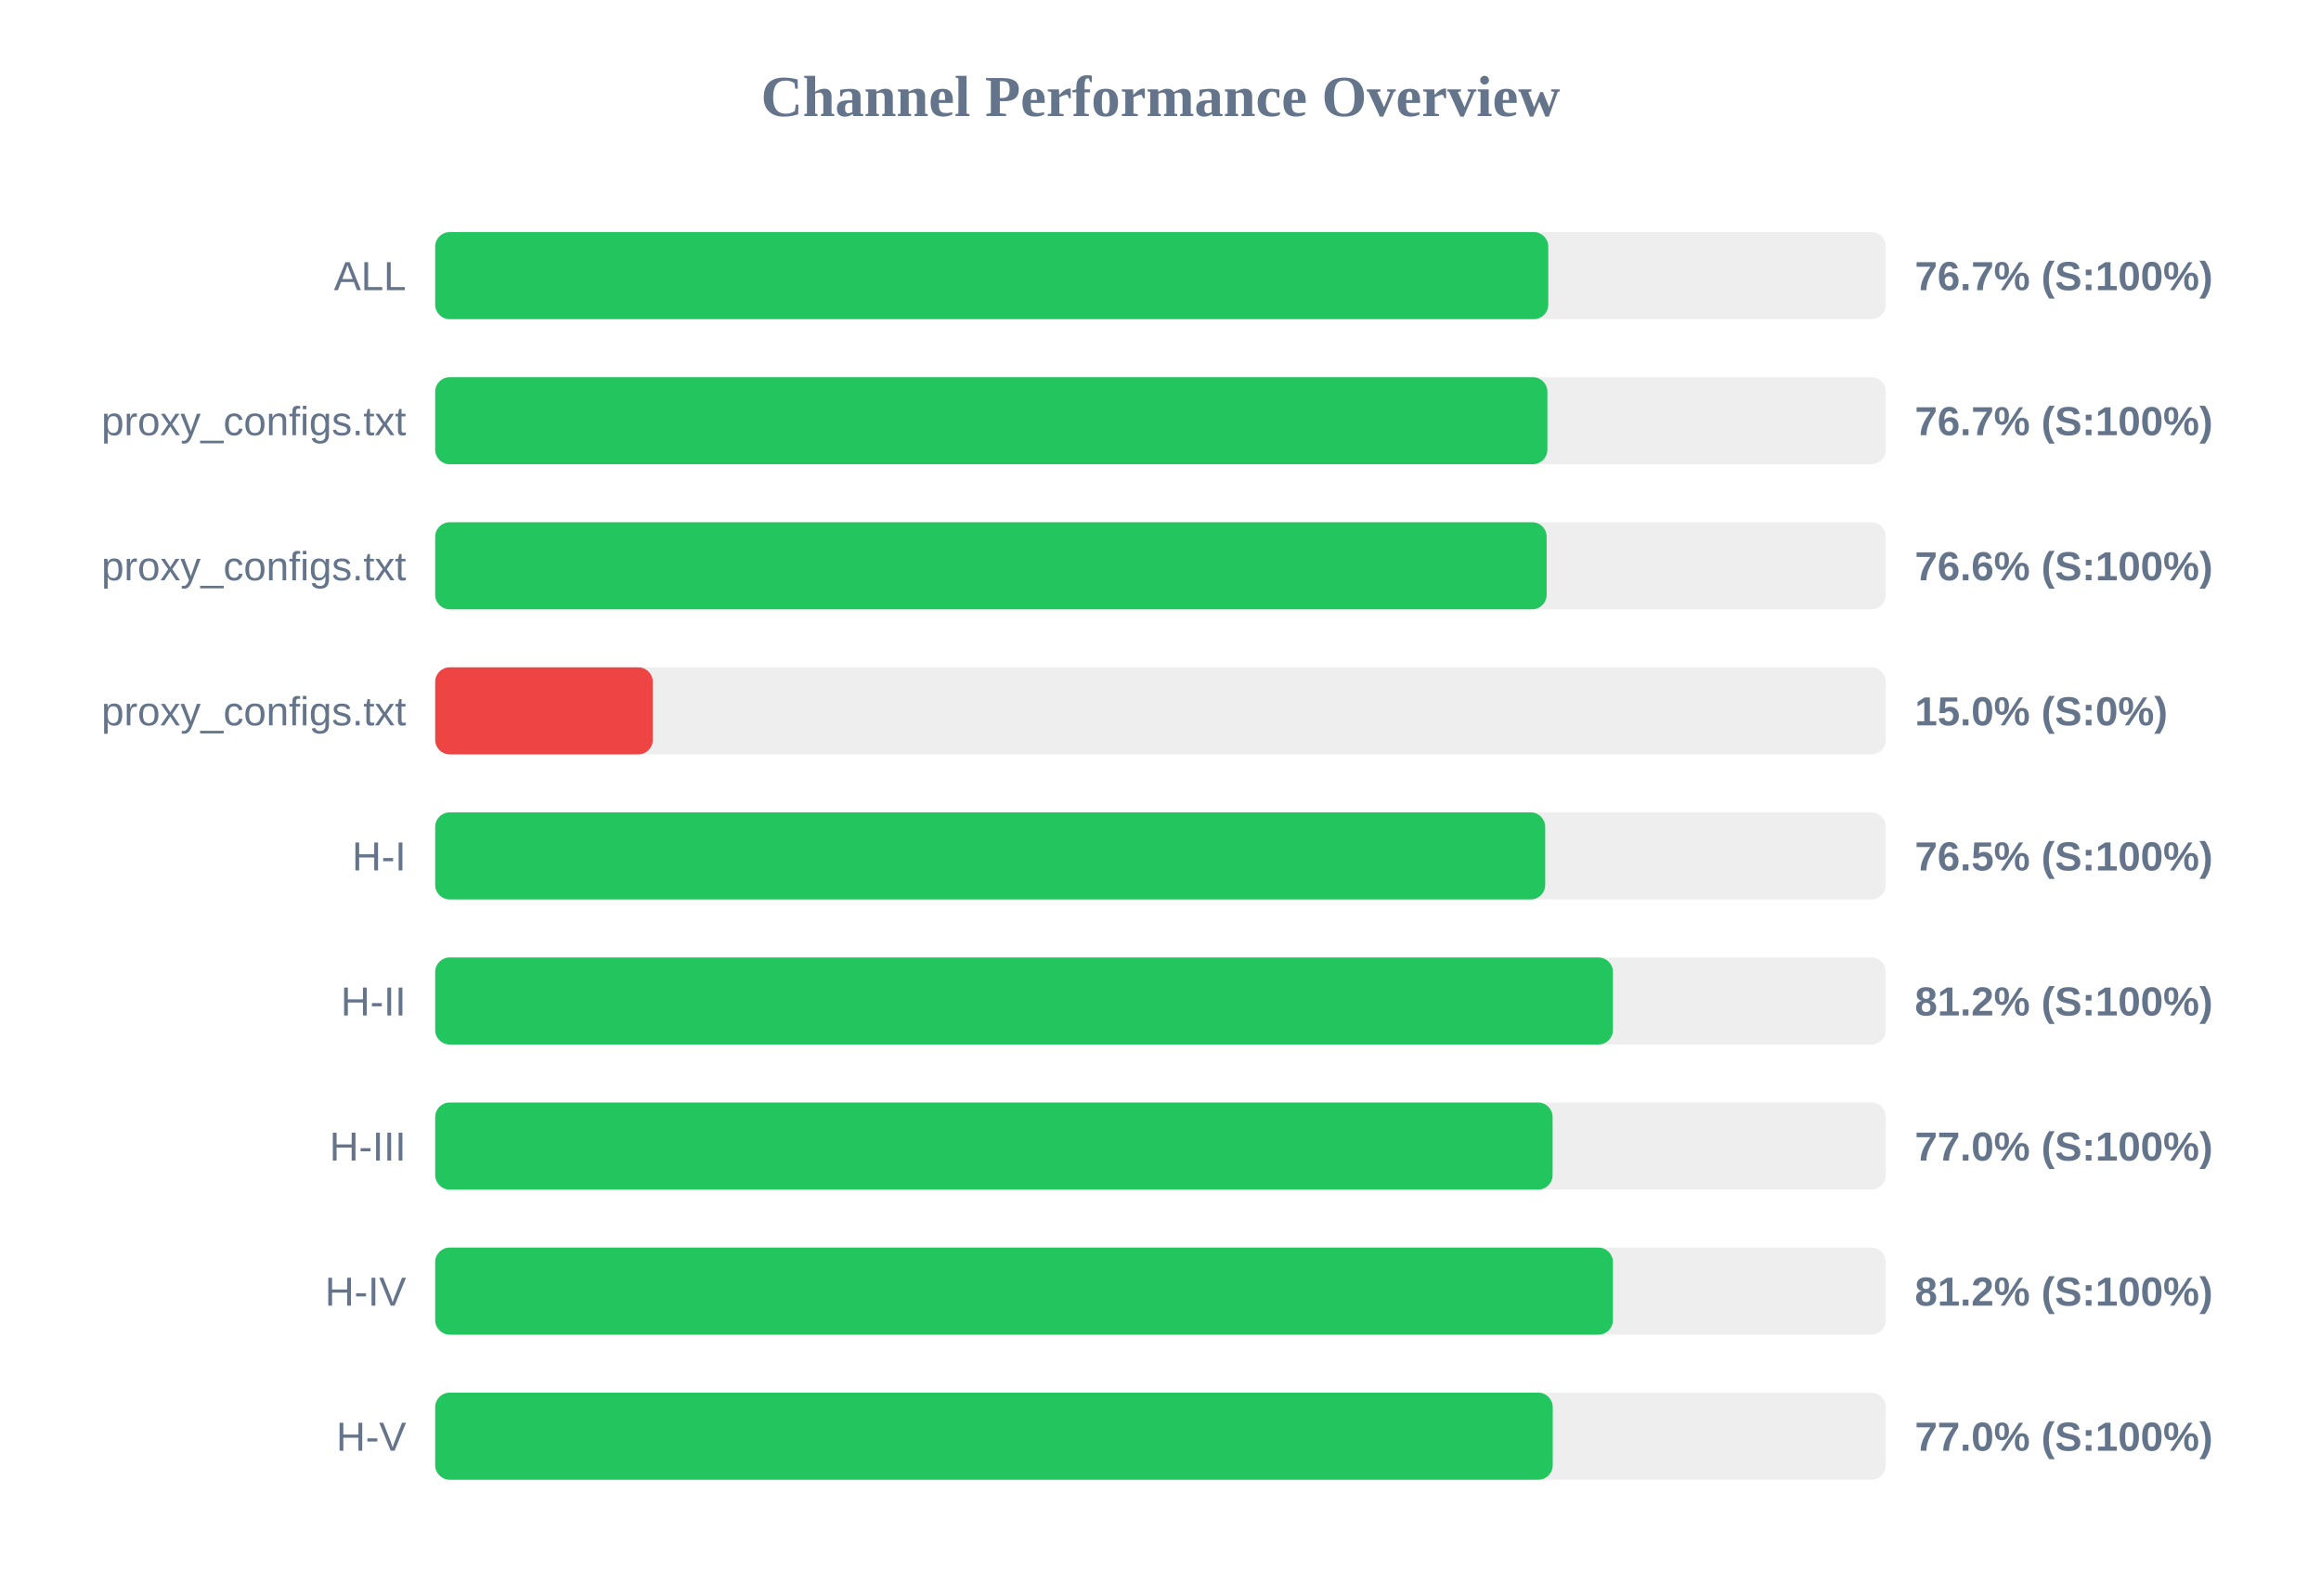
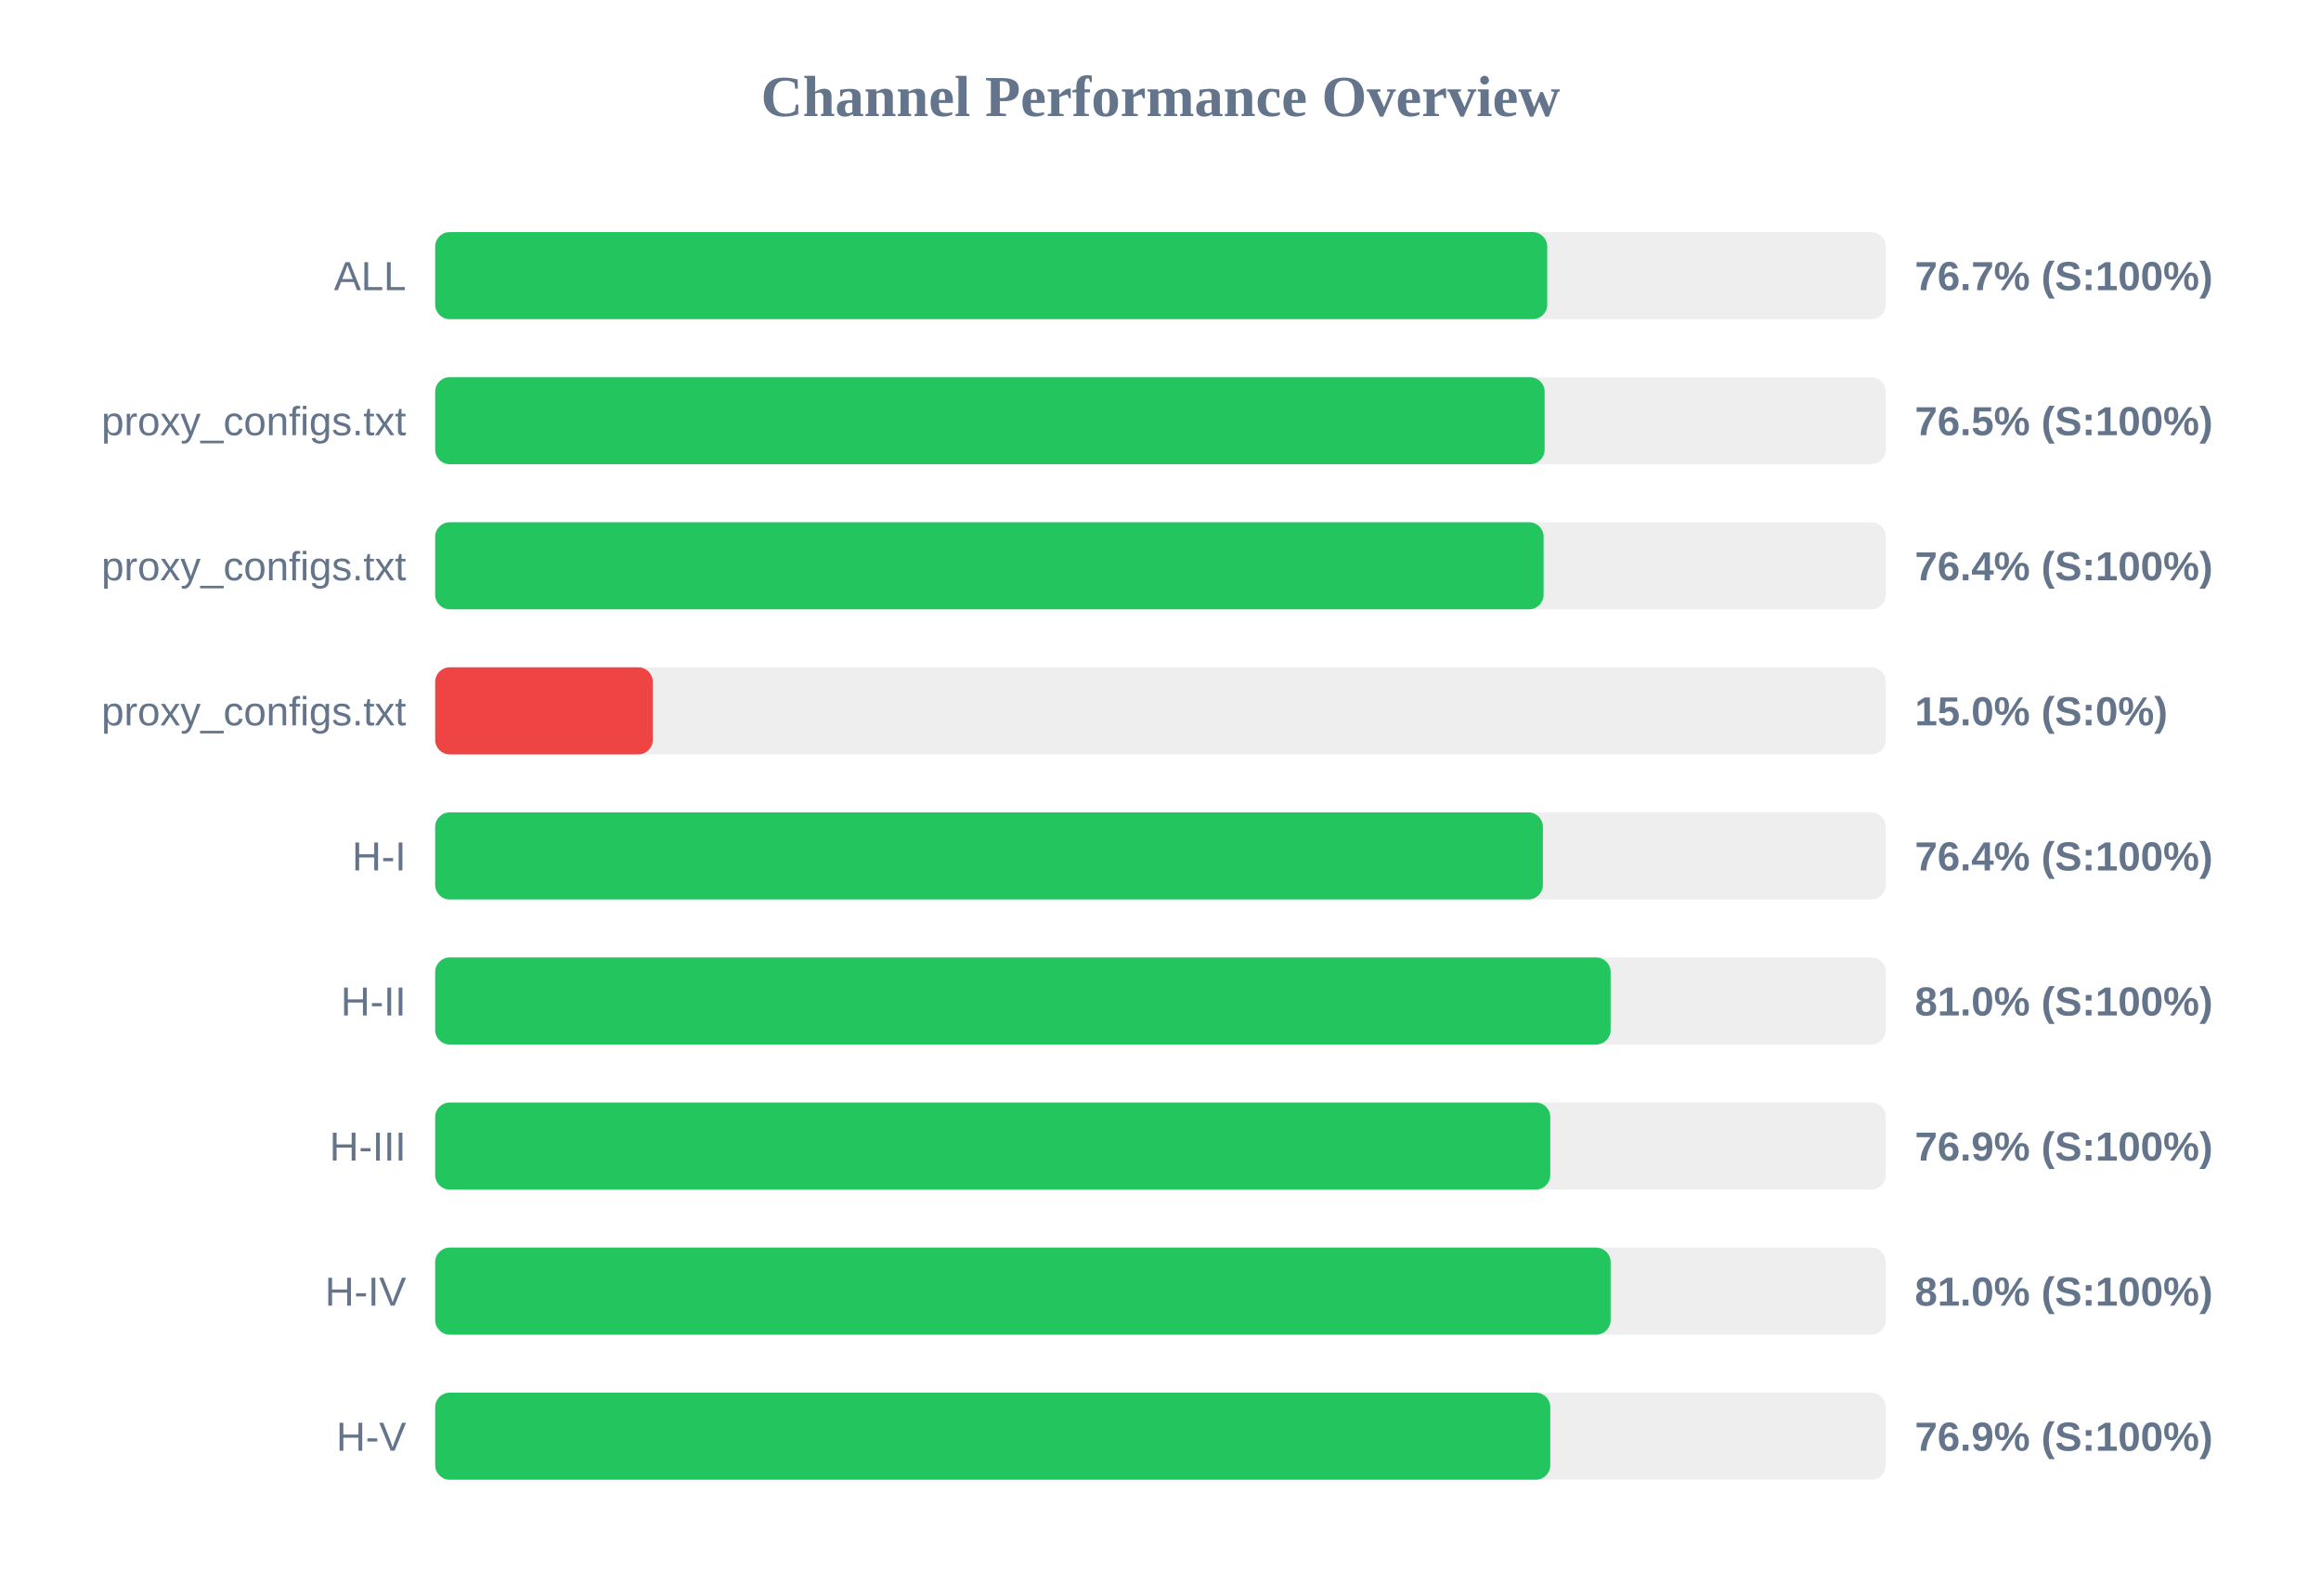
<svg xmlns="http://www.w3.org/2000/svg" width="800" height="550" version="1.1">
  <style>
        .row { font: 14px Arial; fill: #64748b; }
        .score { font: bold 14px Arial; fill: #64748b; }
    </style>
  <text x="400" y="40" text-anchor="middle" font-size="20px" font-weight="bold" fill="#64748b">Channel Performance Overview</text>
  <rect x="150" y="80" width="500" height="30" fill="#eee" rx="5" />
-   <rect x="150" y="80" width="383.65" height="30" fill="#22c55e" rx="5" />
+   <rect x="150" y="80" width="383.3" height="30" fill="#22c55e" rx="5" />
  <text x="140" y="100" text-anchor="end" class="row">ALL</text>
  <text x="660" y="100" text-anchor="start" class="score">76.7% (S:100%)</text>
  <rect x="150" y="130" width="500" height="30" fill="#eee" rx="5" />
-   <rect x="150" y="130" width="383.35" height="30" fill="#22c55e" rx="5" />
+   <rect x="150" y="130" width="382.4" height="30" fill="#22c55e" rx="5" />
  <text x="140" y="150" text-anchor="end" class="row">proxy_configs.txt</text>
-   <text x="660" y="150" text-anchor="start" class="score">76.7% (S:100%)</text>
+   <text x="660" y="150" text-anchor="start" class="score">76.5% (S:100%)</text>
  <rect x="150" y="180" width="500" height="30" fill="#eee" rx="5" />
-   <rect x="150" y="180" width="383.1" height="30" fill="#22c55e" rx="5" />
+   <rect x="150" y="180" width="382.05" height="30" fill="#22c55e" rx="5" />
  <text x="140" y="200" text-anchor="end" class="row">proxy_configs.txt</text>
-   <text x="660" y="200" text-anchor="start" class="score">76.6% (S:100%)</text>
+   <text x="660" y="200" text-anchor="start" class="score">76.4% (S:100%)</text>
  <rect x="150" y="230" width="500" height="30" fill="#eee" rx="5" />
  <rect x="150" y="230" width="75.0" height="30" fill="#ef4444" rx="5" />
  <text x="140" y="250" text-anchor="end" class="row">proxy_configs.txt</text>
  <text x="660" y="250" text-anchor="start" class="score">15.0% (S:0%)</text>
  <rect x="150" y="280" width="500" height="30" fill="#eee" rx="5" />
-   <rect x="150" y="280" width="382.6" height="30" fill="#22c55e" rx="5" />
+   <rect x="150" y="280" width="381.8" height="30" fill="#22c55e" rx="5" />
  <text x="140" y="300" text-anchor="end" class="row">H-I</text>
-   <text x="660" y="300" text-anchor="start" class="score">76.5% (S:100%)</text>
+   <text x="660" y="300" text-anchor="start" class="score">76.4% (S:100%)</text>
  <rect x="150" y="330" width="500" height="30" fill="#eee" rx="5" />
-   <rect x="150" y="330" width="405.95" height="30" fill="#22c55e" rx="5" />
+   <rect x="150" y="330" width="405.15" height="30" fill="#22c55e" rx="5" />
  <text x="140" y="350" text-anchor="end" class="row">H-II</text>
-   <text x="660" y="350" text-anchor="start" class="score">81.2% (S:100%)</text>
+   <text x="660" y="350" text-anchor="start" class="score">81.0% (S:100%)</text>
  <rect x="150" y="380" width="500" height="30" fill="#eee" rx="5" />
-   <rect x="150" y="380" width="385.15" height="30" fill="#22c55e" rx="5" />
+   <rect x="150" y="380" width="384.35" height="30" fill="#22c55e" rx="5" />
  <text x="140" y="400" text-anchor="end" class="row">H-III</text>
-   <text x="660" y="400" text-anchor="start" class="score">77.0% (S:100%)</text>
+   <text x="660" y="400" text-anchor="start" class="score">76.9% (S:100%)</text>
  <rect x="150" y="430" width="500" height="30" fill="#eee" rx="5" />
-   <rect x="150" y="430" width="405.95" height="30" fill="#22c55e" rx="5" />
+   <rect x="150" y="430" width="405.15" height="30" fill="#22c55e" rx="5" />
  <text x="140" y="450" text-anchor="end" class="row">H-IV</text>
-   <text x="660" y="450" text-anchor="start" class="score">81.2% (S:100%)</text>
+   <text x="660" y="450" text-anchor="start" class="score">81.0% (S:100%)</text>
  <rect x="150" y="480" width="500" height="30" fill="#eee" rx="5" />
-   <rect x="150" y="480" width="385.2" height="30" fill="#22c55e" rx="5" />
+   <rect x="150" y="480" width="384.35" height="30" fill="#22c55e" rx="5" />
  <text x="140" y="500" text-anchor="end" class="row">H-V</text>
-   <text x="660" y="500" text-anchor="start" class="score">77.0% (S:100%)</text>
+   <text x="660" y="500" text-anchor="start" class="score">76.9% (S:100%)</text>
</svg>
